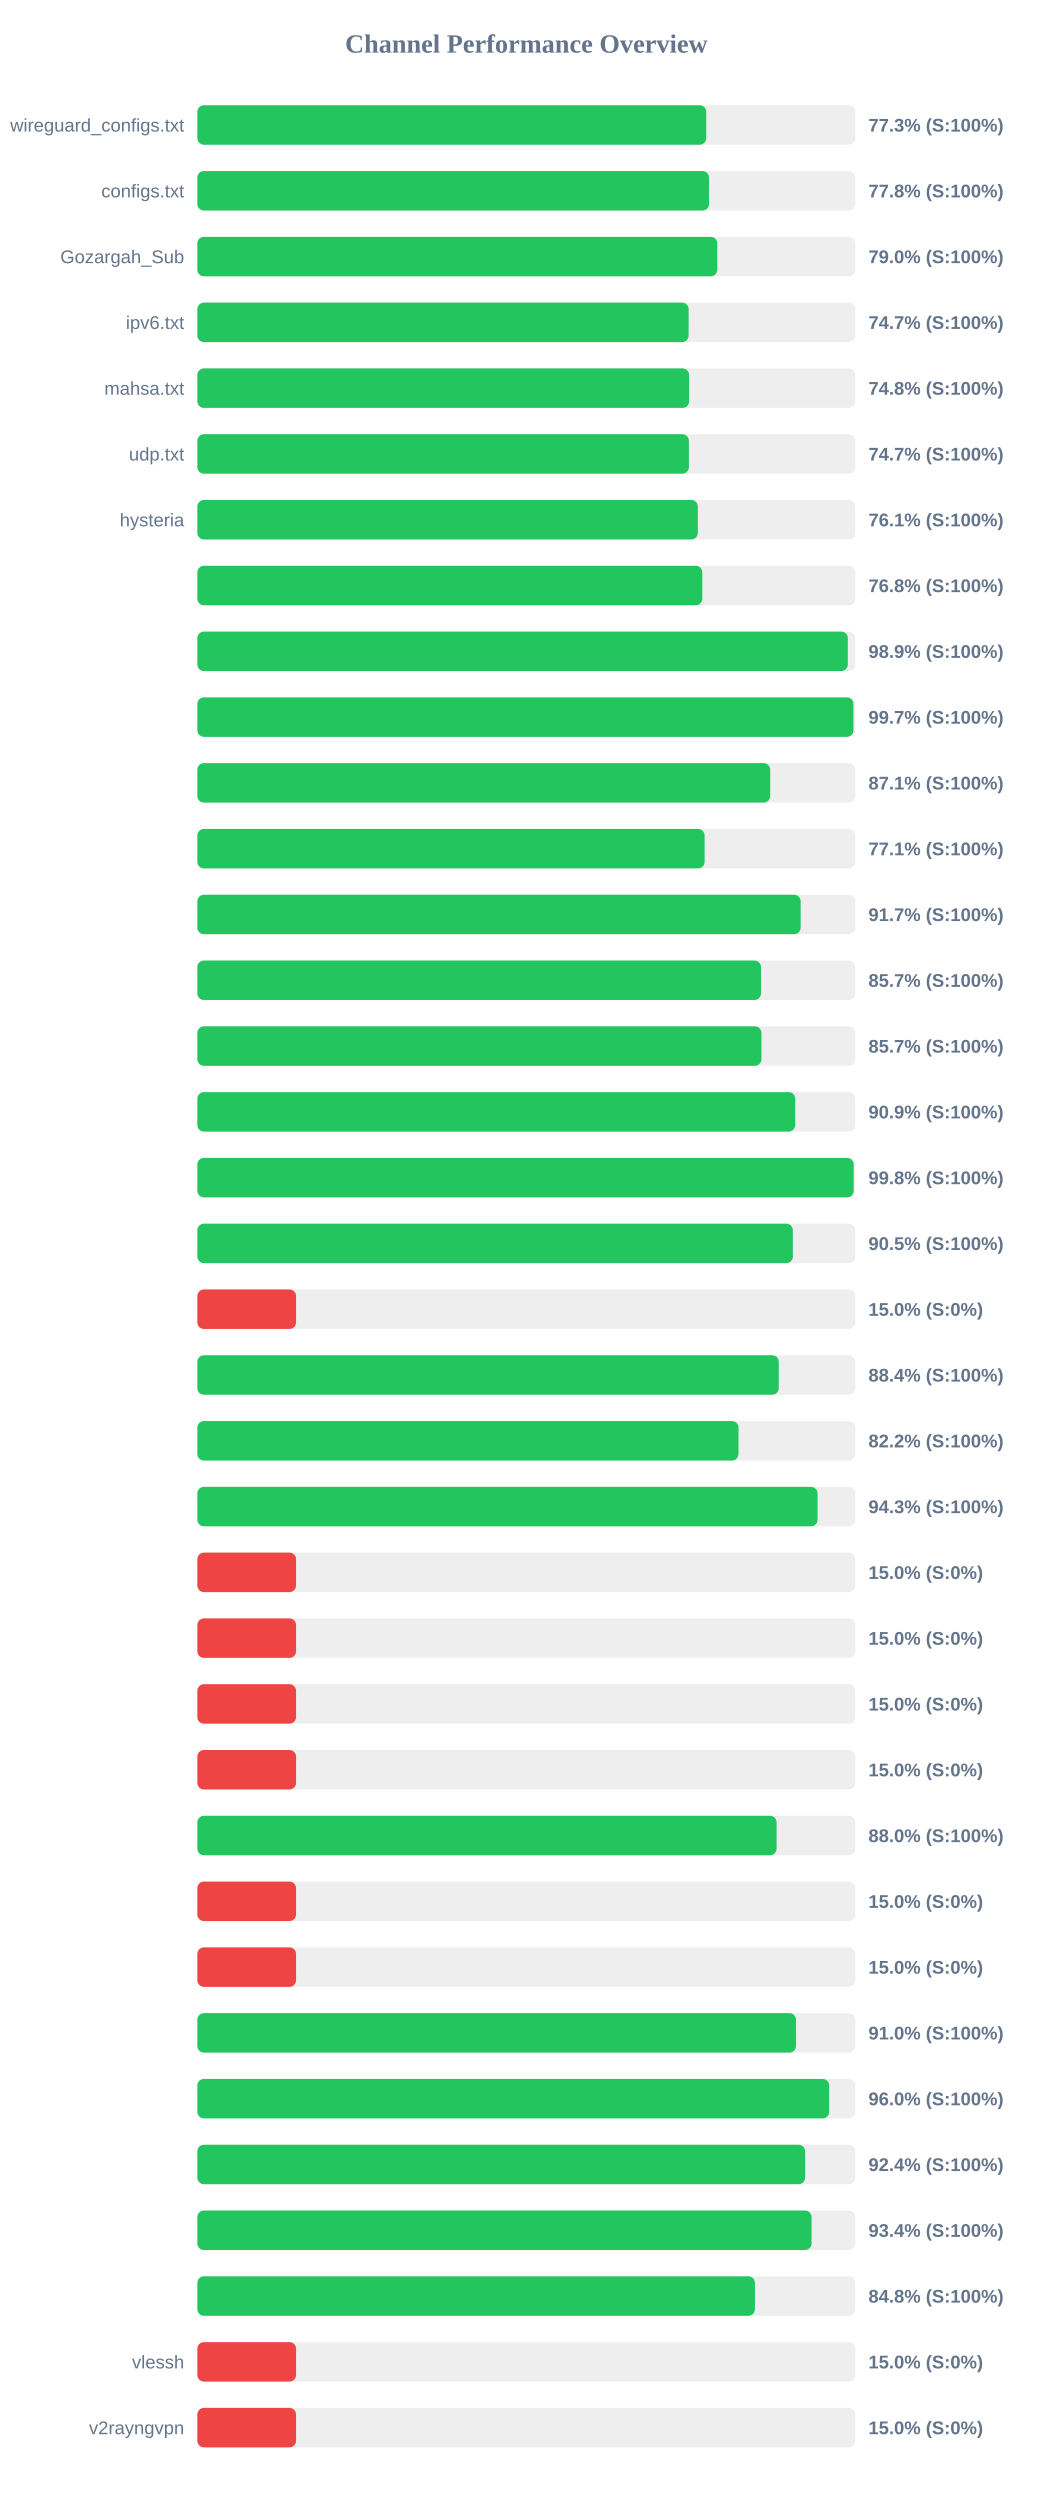
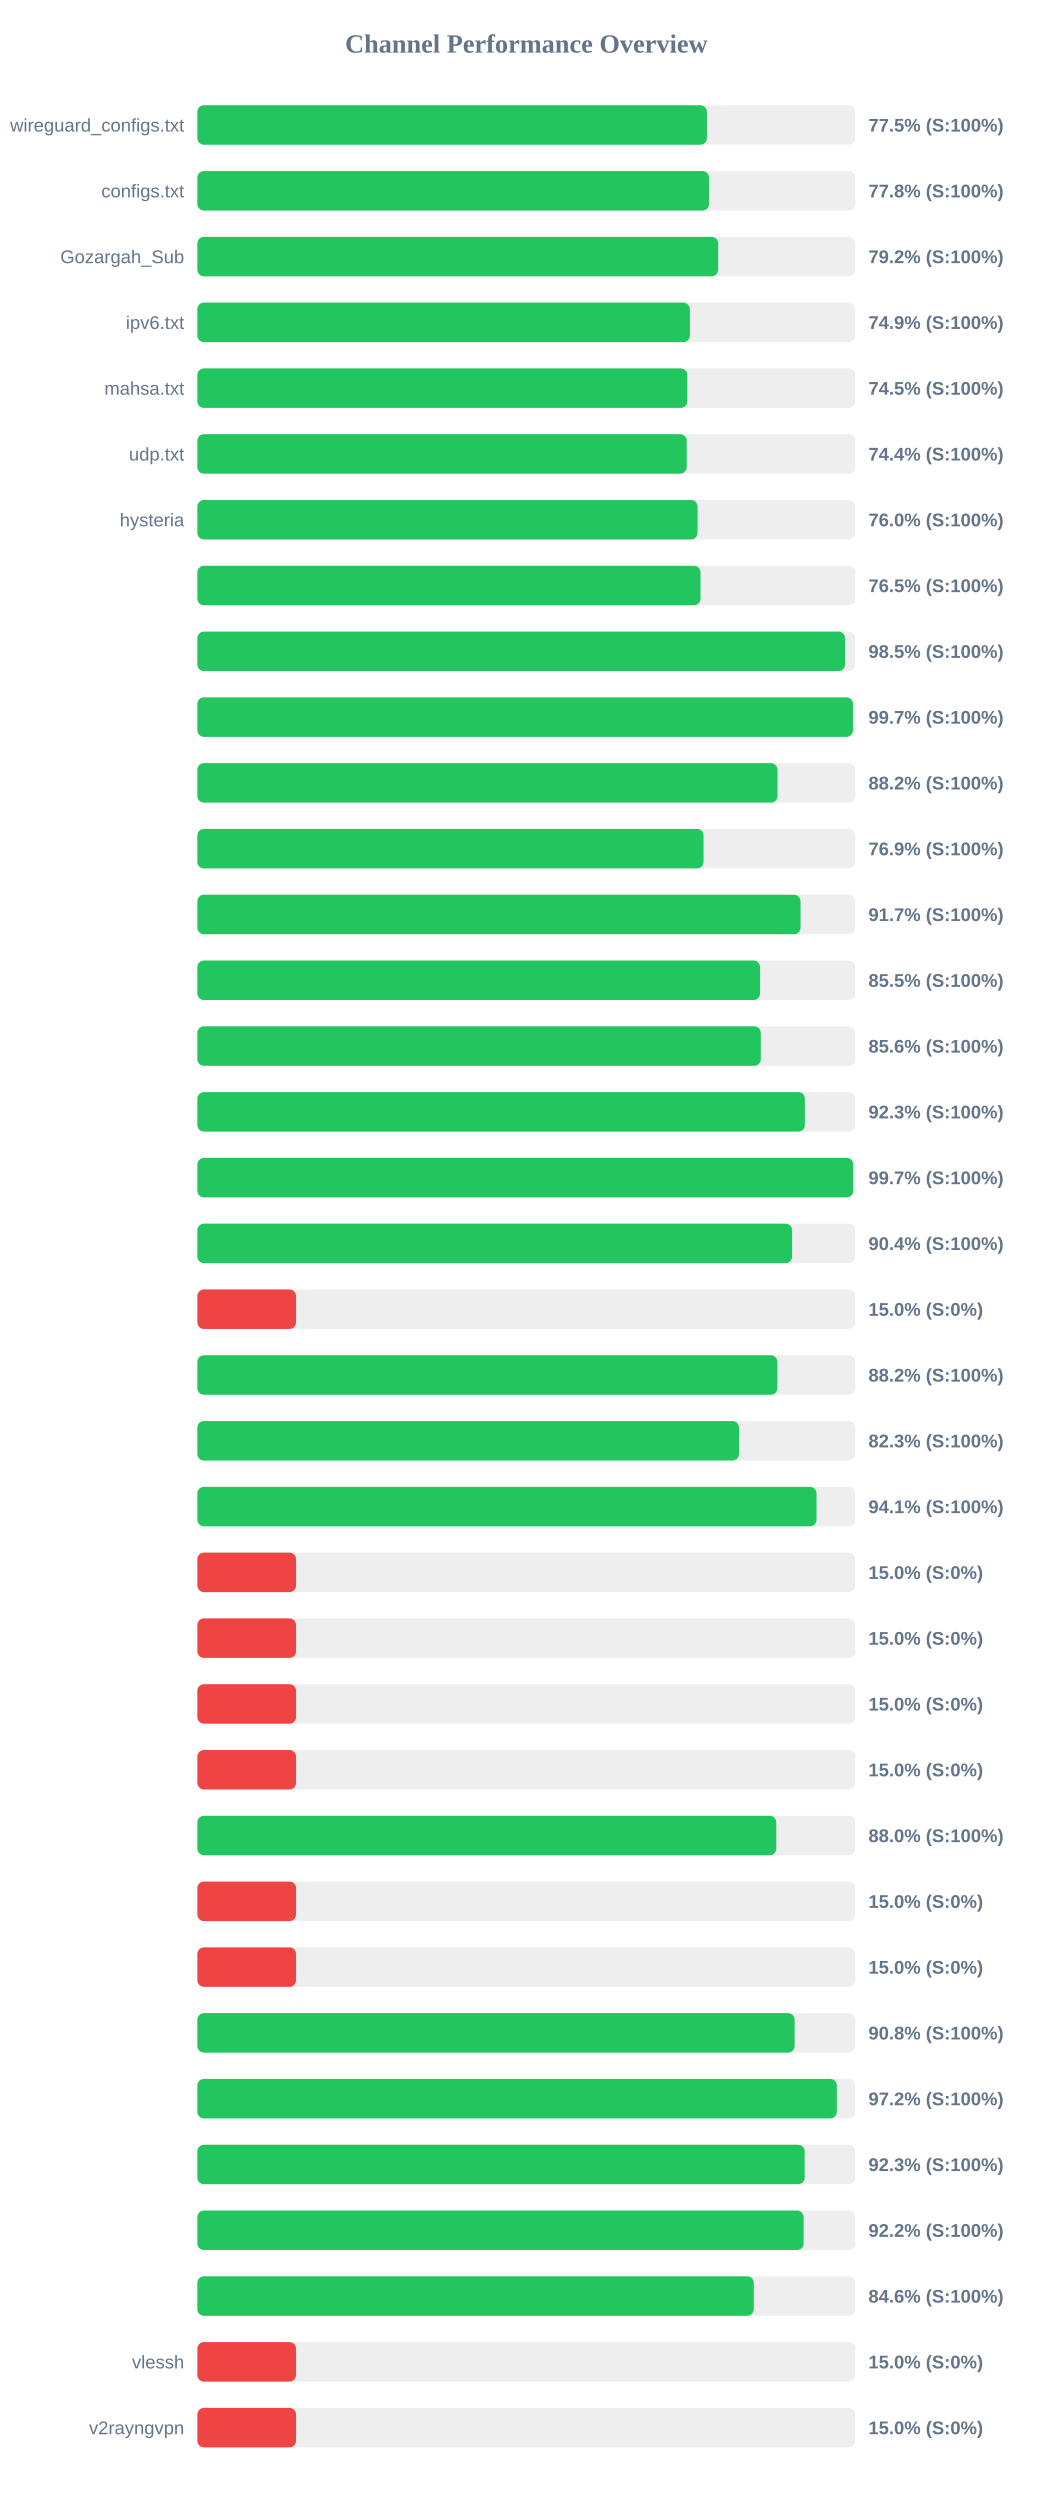
<svg xmlns="http://www.w3.org/2000/svg" width="800" height="1900" version="1.1">
  <style>
        .row { font: 14px Arial; fill: #64748b; }
        .score { font: bold 14px Arial; fill: #64748b; }
    </style>
  <text x="400" y="40" text-anchor="middle" font-size="20px" font-weight="bold" fill="#64748b">Channel Performance Overview</text>
  <rect x="150" y="80" width="500" height="30" fill="#eee" rx="5" />
-   <rect x="150" y="80" width="386.75" height="30" fill="#22c55e" rx="5" />
+   <rect x="150" y="80" width="387.25" height="30" fill="#22c55e" rx="5" />
  <text x="140" y="100" text-anchor="end" class="row">wireguard_configs.txt</text>
-   <text x="660" y="100" text-anchor="start" class="score">77.3% (S:100%)</text>
+   <text x="660" y="100" text-anchor="start" class="score">77.5% (S:100%)</text>
  <rect x="150" y="130" width="500" height="30" fill="#eee" rx="5" />
  <rect x="150" y="130" width="388.85" height="30" fill="#22c55e" rx="5" />
  <text x="140" y="150" text-anchor="end" class="row">configs.txt</text>
  <text x="660" y="150" text-anchor="start" class="score">77.8% (S:100%)</text>
  <rect x="150" y="180" width="500" height="30" fill="#eee" rx="5" />
-   <rect x="150" y="180" width="395.15" height="30" fill="#22c55e" rx="5" />
+   <rect x="150" y="180" width="395.8" height="30" fill="#22c55e" rx="5" />
  <text x="140" y="200" text-anchor="end" class="row">Gozargah_Sub</text>
-   <text x="660" y="200" text-anchor="start" class="score">79.0% (S:100%)</text>
+   <text x="660" y="200" text-anchor="start" class="score">79.2% (S:100%)</text>
  <rect x="150" y="230" width="500" height="30" fill="#eee" rx="5" />
-   <rect x="150" y="230" width="373.35" height="30" fill="#22c55e" rx="5" />
+   <rect x="150" y="230" width="374.3" height="30" fill="#22c55e" rx="5" />
  <text x="140" y="250" text-anchor="end" class="row">ipv6.txt</text>
-   <text x="660" y="250" text-anchor="start" class="score">74.7% (S:100%)</text>
+   <text x="660" y="250" text-anchor="start" class="score">74.9% (S:100%)</text>
  <rect x="150" y="280" width="500" height="30" fill="#eee" rx="5" />
-   <rect x="150" y="280" width="373.75" height="30" fill="#22c55e" rx="5" />
+   <rect x="150" y="280" width="372.35" height="30" fill="#22c55e" rx="5" />
  <text x="140" y="300" text-anchor="end" class="row">mahsa.txt</text>
-   <text x="660" y="300" text-anchor="start" class="score">74.8% (S:100%)</text>
+   <text x="660" y="300" text-anchor="start" class="score">74.5% (S:100%)</text>
  <rect x="150" y="330" width="500" height="30" fill="#eee" rx="5" />
-   <rect x="150" y="330" width="373.55" height="30" fill="#22c55e" rx="5" />
+   <rect x="150" y="330" width="371.9" height="30" fill="#22c55e" rx="5" />
  <text x="140" y="350" text-anchor="end" class="row">udp.txt</text>
-   <text x="660" y="350" text-anchor="start" class="score">74.7% (S:100%)</text>
+   <text x="660" y="350" text-anchor="start" class="score">74.4% (S:100%)</text>
  <rect x="150" y="380" width="500" height="30" fill="#eee" rx="5" />
-   <rect x="150" y="380" width="380.35" height="30" fill="#22c55e" rx="5" />
+   <rect x="150" y="380" width="380.15" height="30" fill="#22c55e" rx="5" />
  <text x="140" y="400" text-anchor="end" class="row">hysteria</text>
-   <text x="660" y="400" text-anchor="start" class="score">76.1% (S:100%)</text>
+   <text x="660" y="400" text-anchor="start" class="score">76.0% (S:100%)</text>
  <rect x="150" y="430" width="500" height="30" fill="#eee" rx="5" />
-   <rect x="150" y="430" width="383.75" height="30" fill="#22c55e" rx="5" />
+   <rect x="150" y="430" width="382.4" height="30" fill="#22c55e" rx="5" />
  <text x="140" y="450" text-anchor="end" class="row" />
-   <text x="660" y="450" text-anchor="start" class="score">76.8% (S:100%)</text>
+   <text x="660" y="450" text-anchor="start" class="score">76.5% (S:100%)</text>
  <rect x="150" y="480" width="500" height="30" fill="#eee" rx="5" />
-   <rect x="150" y="480" width="494.35" height="30" fill="#22c55e" rx="5" />
+   <rect x="150" y="480" width="492.25" height="30" fill="#22c55e" rx="5" />
  <text x="140" y="500" text-anchor="end" class="row" />
-   <text x="660" y="500" text-anchor="start" class="score">98.9% (S:100%)</text>
+   <text x="660" y="500" text-anchor="start" class="score">98.5% (S:100%)</text>
  <rect x="150" y="530" width="500" height="30" fill="#eee" rx="5" />
-   <rect x="150" y="530" width="498.6" height="30" fill="#22c55e" rx="5" />
+   <rect x="150" y="530" width="498.25" height="30" fill="#22c55e" rx="5" />
  <text x="140" y="550" text-anchor="end" class="row" />
  <text x="660" y="550" text-anchor="start" class="score">99.7% (S:100%)</text>
  <rect x="150" y="580" width="500" height="30" fill="#eee" rx="5" />
-   <rect x="150" y="580" width="435.35" height="30" fill="#22c55e" rx="5" />
+   <rect x="150" y="580" width="440.9" height="30" fill="#22c55e" rx="5" />
  <text x="140" y="600" text-anchor="end" class="row" />
-   <text x="660" y="600" text-anchor="start" class="score">87.1% (S:100%)</text>
+   <text x="660" y="600" text-anchor="start" class="score">88.2% (S:100%)</text>
  <rect x="150" y="630" width="500" height="30" fill="#eee" rx="5" />
-   <rect x="150" y="630" width="385.5" height="30" fill="#22c55e" rx="5" />
+   <rect x="150" y="630" width="384.7" height="30" fill="#22c55e" rx="5" />
  <text x="140" y="650" text-anchor="end" class="row" />
-   <text x="660" y="650" text-anchor="start" class="score">77.1% (S:100%)</text>
+   <text x="660" y="650" text-anchor="start" class="score">76.9% (S:100%)</text>
  <rect x="150" y="680" width="500" height="30" fill="#eee" rx="5" />
-   <rect x="150" y="680" width="458.5" height="30" fill="#22c55e" rx="5" />
+   <rect x="150" y="680" width="458.4" height="30" fill="#22c55e" rx="5" />
  <text x="140" y="700" text-anchor="end" class="row" />
  <text x="660" y="700" text-anchor="start" class="score">91.7% (S:100%)</text>
  <rect x="150" y="730" width="500" height="30" fill="#eee" rx="5" />
-   <rect x="150" y="730" width="428.35" height="30" fill="#22c55e" rx="5" />
+   <rect x="150" y="730" width="427.65" height="30" fill="#22c55e" rx="5" />
  <text x="140" y="750" text-anchor="end" class="row" />
-   <text x="660" y="750" text-anchor="start" class="score">85.7% (S:100%)</text>
+   <text x="660" y="750" text-anchor="start" class="score">85.5% (S:100%)</text>
  <rect x="150" y="780" width="500" height="30" fill="#eee" rx="5" />
-   <rect x="150" y="780" width="428.7" height="30" fill="#22c55e" rx="5" />
+   <rect x="150" y="780" width="428.2" height="30" fill="#22c55e" rx="5" />
  <text x="140" y="800" text-anchor="end" class="row" />
-   <text x="660" y="800" text-anchor="start" class="score">85.7% (S:100%)</text>
+   <text x="660" y="800" text-anchor="start" class="score">85.6% (S:100%)</text>
  <rect x="150" y="830" width="500" height="30" fill="#eee" rx="5" />
-   <rect x="150" y="830" width="454.35" height="30" fill="#22c55e" rx="5" />
+   <rect x="150" y="830" width="461.7" height="30" fill="#22c55e" rx="5" />
  <text x="140" y="850" text-anchor="end" class="row" />
-   <text x="660" y="850" text-anchor="start" class="score">90.9% (S:100%)</text>
+   <text x="660" y="850" text-anchor="start" class="score">92.3% (S:100%)</text>
  <rect x="150" y="880" width="500" height="30" fill="#eee" rx="5" />
-   <rect x="150" y="880" width="498.8" height="30" fill="#22c55e" rx="5" />
+   <rect x="150" y="880" width="498.45" height="30" fill="#22c55e" rx="5" />
  <text x="140" y="900" text-anchor="end" class="row" />
-   <text x="660" y="900" text-anchor="start" class="score">99.8% (S:100%)</text>
+   <text x="660" y="900" text-anchor="start" class="score">99.7% (S:100%)</text>
  <rect x="150" y="930" width="500" height="30" fill="#eee" rx="5" />
-   <rect x="150" y="930" width="452.55" height="30" fill="#22c55e" rx="5" />
+   <rect x="150" y="930" width="452.0" height="30" fill="#22c55e" rx="5" />
  <text x="140" y="950" text-anchor="end" class="row" />
-   <text x="660" y="950" text-anchor="start" class="score">90.5% (S:100%)</text>
+   <text x="660" y="950" text-anchor="start" class="score">90.4% (S:100%)</text>
  <rect x="150" y="980" width="500" height="30" fill="#eee" rx="5" />
  <rect x="150" y="980" width="75.0" height="30" fill="#ef4444" rx="5" />
  <text x="140" y="1000" text-anchor="end" class="row" />
  <text x="660" y="1000" text-anchor="start" class="score">15.0% (S:0%)</text>
  <rect x="150" y="1030" width="500" height="30" fill="#eee" rx="5" />
-   <rect x="150" y="1030" width="441.85" height="30" fill="#22c55e" rx="5" />
+   <rect x="150" y="1030" width="440.8" height="30" fill="#22c55e" rx="5" />
  <text x="140" y="1050" text-anchor="end" class="row" />
-   <text x="660" y="1050" text-anchor="start" class="score">88.4% (S:100%)</text>
+   <text x="660" y="1050" text-anchor="start" class="score">88.2% (S:100%)</text>
  <rect x="150" y="1080" width="500" height="30" fill="#eee" rx="5" />
-   <rect x="150" y="1080" width="411.25" height="30" fill="#22c55e" rx="5" />
+   <rect x="150" y="1080" width="411.65" height="30" fill="#22c55e" rx="5" />
  <text x="140" y="1100" text-anchor="end" class="row" />
-   <text x="660" y="1100" text-anchor="start" class="score">82.2% (S:100%)</text>
+   <text x="660" y="1100" text-anchor="start" class="score">82.3% (S:100%)</text>
  <rect x="150" y="1130" width="500" height="30" fill="#eee" rx="5" />
-   <rect x="150" y="1130" width="471.35" height="30" fill="#22c55e" rx="5" />
+   <rect x="150" y="1130" width="470.55" height="30" fill="#22c55e" rx="5" />
  <text x="140" y="1150" text-anchor="end" class="row" />
-   <text x="660" y="1150" text-anchor="start" class="score">94.3% (S:100%)</text>
+   <text x="660" y="1150" text-anchor="start" class="score">94.1% (S:100%)</text>
  <rect x="150" y="1180" width="500" height="30" fill="#eee" rx="5" />
  <rect x="150" y="1180" width="75.0" height="30" fill="#ef4444" rx="5" />
  <text x="140" y="1200" text-anchor="end" class="row" />
  <text x="660" y="1200" text-anchor="start" class="score">15.0% (S:0%)</text>
  <rect x="150" y="1230" width="500" height="30" fill="#eee" rx="5" />
  <rect x="150" y="1230" width="75.0" height="30" fill="#ef4444" rx="5" />
  <text x="140" y="1250" text-anchor="end" class="row" />
  <text x="660" y="1250" text-anchor="start" class="score">15.0% (S:0%)</text>
  <rect x="150" y="1280" width="500" height="30" fill="#eee" rx="5" />
  <rect x="150" y="1280" width="75.0" height="30" fill="#ef4444" rx="5" />
  <text x="140" y="1300" text-anchor="end" class="row" />
  <text x="660" y="1300" text-anchor="start" class="score">15.0% (S:0%)</text>
  <rect x="150" y="1330" width="500" height="30" fill="#eee" rx="5" />
  <rect x="150" y="1330" width="75.0" height="30" fill="#ef4444" rx="5" />
  <text x="140" y="1350" text-anchor="end" class="row" />
  <text x="660" y="1350" text-anchor="start" class="score">15.0% (S:0%)</text>
  <rect x="150" y="1380" width="500" height="30" fill="#eee" rx="5" />
-   <rect x="150" y="1380" width="440.2" height="30" fill="#22c55e" rx="5" />
+   <rect x="150" y="1380" width="439.95" height="30" fill="#22c55e" rx="5" />
  <text x="140" y="1400" text-anchor="end" class="row" />
  <text x="660" y="1400" text-anchor="start" class="score">88.0% (S:100%)</text>
  <rect x="150" y="1430" width="500" height="30" fill="#eee" rx="5" />
  <rect x="150" y="1430" width="75.0" height="30" fill="#ef4444" rx="5" />
  <text x="140" y="1450" text-anchor="end" class="row" />
  <text x="660" y="1450" text-anchor="start" class="score">15.0% (S:0%)</text>
  <rect x="150" y="1480" width="500" height="30" fill="#eee" rx="5" />
  <rect x="150" y="1480" width="75.0" height="30" fill="#ef4444" rx="5" />
  <text x="140" y="1500" text-anchor="end" class="row" />
  <text x="660" y="1500" text-anchor="start" class="score">15.0% (S:0%)</text>
  <rect x="150" y="1530" width="500" height="30" fill="#eee" rx="5" />
-   <rect x="150" y="1530" width="454.95" height="30" fill="#22c55e" rx="5" />
+   <rect x="150" y="1530" width="453.9" height="30" fill="#22c55e" rx="5" />
  <text x="140" y="1550" text-anchor="end" class="row" />
-   <text x="660" y="1550" text-anchor="start" class="score">91.0% (S:100%)</text>
+   <text x="660" y="1550" text-anchor="start" class="score">90.8% (S:100%)</text>
  <rect x="150" y="1580" width="500" height="30" fill="#eee" rx="5" />
-   <rect x="150" y="1580" width="480.2" height="30" fill="#22c55e" rx="5" />
+   <rect x="150" y="1580" width="486.0" height="30" fill="#22c55e" rx="5" />
  <text x="140" y="1600" text-anchor="end" class="row" />
-   <text x="660" y="1600" text-anchor="start" class="score">96.0% (S:100%)</text>
+   <text x="660" y="1600" text-anchor="start" class="score">97.2% (S:100%)</text>
  <rect x="150" y="1630" width="500" height="30" fill="#eee" rx="5" />
-   <rect x="150" y="1630" width="461.9" height="30" fill="#22c55e" rx="5" />
+   <rect x="150" y="1630" width="461.55" height="30" fill="#22c55e" rx="5" />
  <text x="140" y="1650" text-anchor="end" class="row" />
-   <text x="660" y="1650" text-anchor="start" class="score">92.4% (S:100%)</text>
+   <text x="660" y="1650" text-anchor="start" class="score">92.3% (S:100%)</text>
  <rect x="150" y="1680" width="500" height="30" fill="#eee" rx="5" />
-   <rect x="150" y="1680" width="466.8" height="30" fill="#22c55e" rx="5" />
+   <rect x="150" y="1680" width="460.75" height="30" fill="#22c55e" rx="5" />
  <text x="140" y="1700" text-anchor="end" class="row" />
-   <text x="660" y="1700" text-anchor="start" class="score">93.4% (S:100%)</text>
+   <text x="660" y="1700" text-anchor="start" class="score">92.2% (S:100%)</text>
  <rect x="150" y="1730" width="500" height="30" fill="#eee" rx="5" />
-   <rect x="150" y="1730" width="423.75" height="30" fill="#22c55e" rx="5" />
+   <rect x="150" y="1730" width="422.85" height="30" fill="#22c55e" rx="5" />
  <text x="140" y="1750" text-anchor="end" class="row" />
-   <text x="660" y="1750" text-anchor="start" class="score">84.8% (S:100%)</text>
+   <text x="660" y="1750" text-anchor="start" class="score">84.6% (S:100%)</text>
  <rect x="150" y="1780" width="500" height="30" fill="#eee" rx="5" />
  <rect x="150" y="1780" width="75.0" height="30" fill="#ef4444" rx="5" />
  <text x="140" y="1800" text-anchor="end" class="row">vlessh</text>
  <text x="660" y="1800" text-anchor="start" class="score">15.0% (S:0%)</text>
  <rect x="150" y="1830" width="500" height="30" fill="#eee" rx="5" />
  <rect x="150" y="1830" width="75.0" height="30" fill="#ef4444" rx="5" />
  <text x="140" y="1850" text-anchor="end" class="row">v2rayngvpn</text>
  <text x="660" y="1850" text-anchor="start" class="score">15.0% (S:0%)</text>
</svg>
